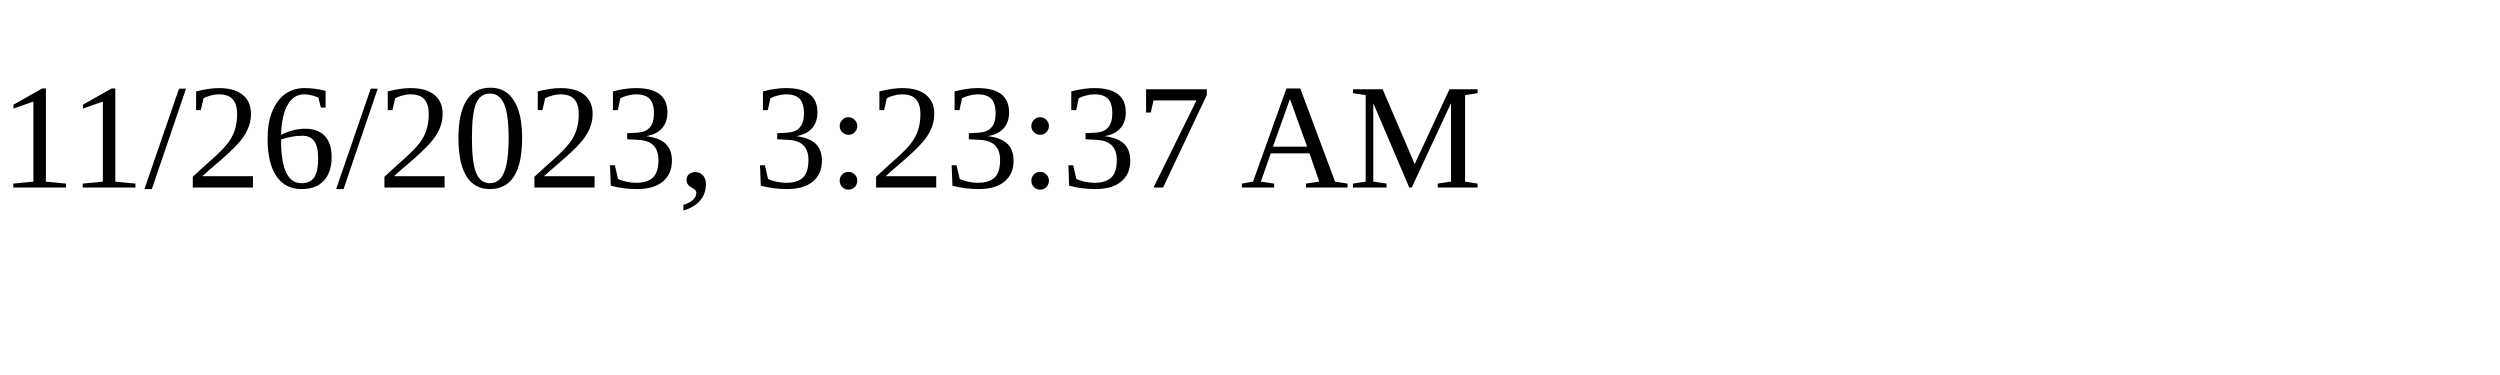
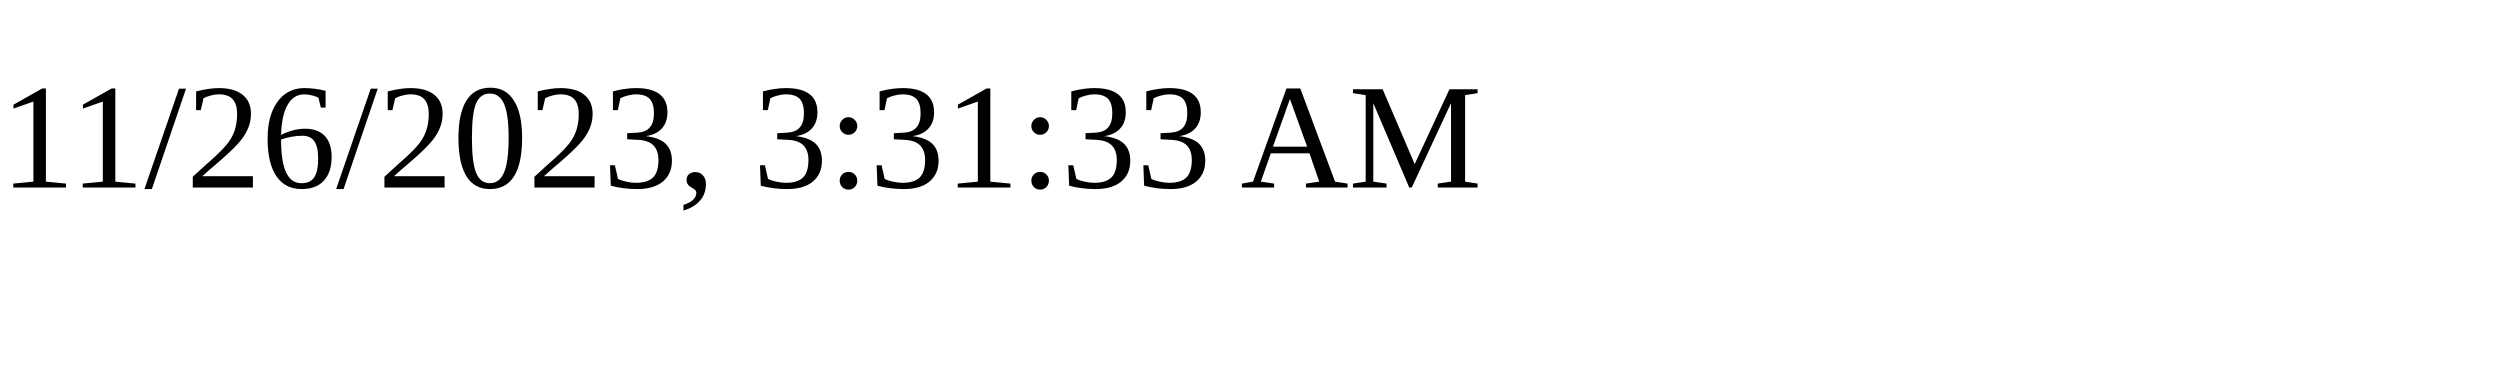
<svg xmlns="http://www.w3.org/2000/svg" height="30" width="200">
-   <text x="0" y="15">11/26/2023, 3:23:37 AM</text>
+   <text x="0" y="15">11/26/2023, 3:31:33 AM</text>
</svg>
